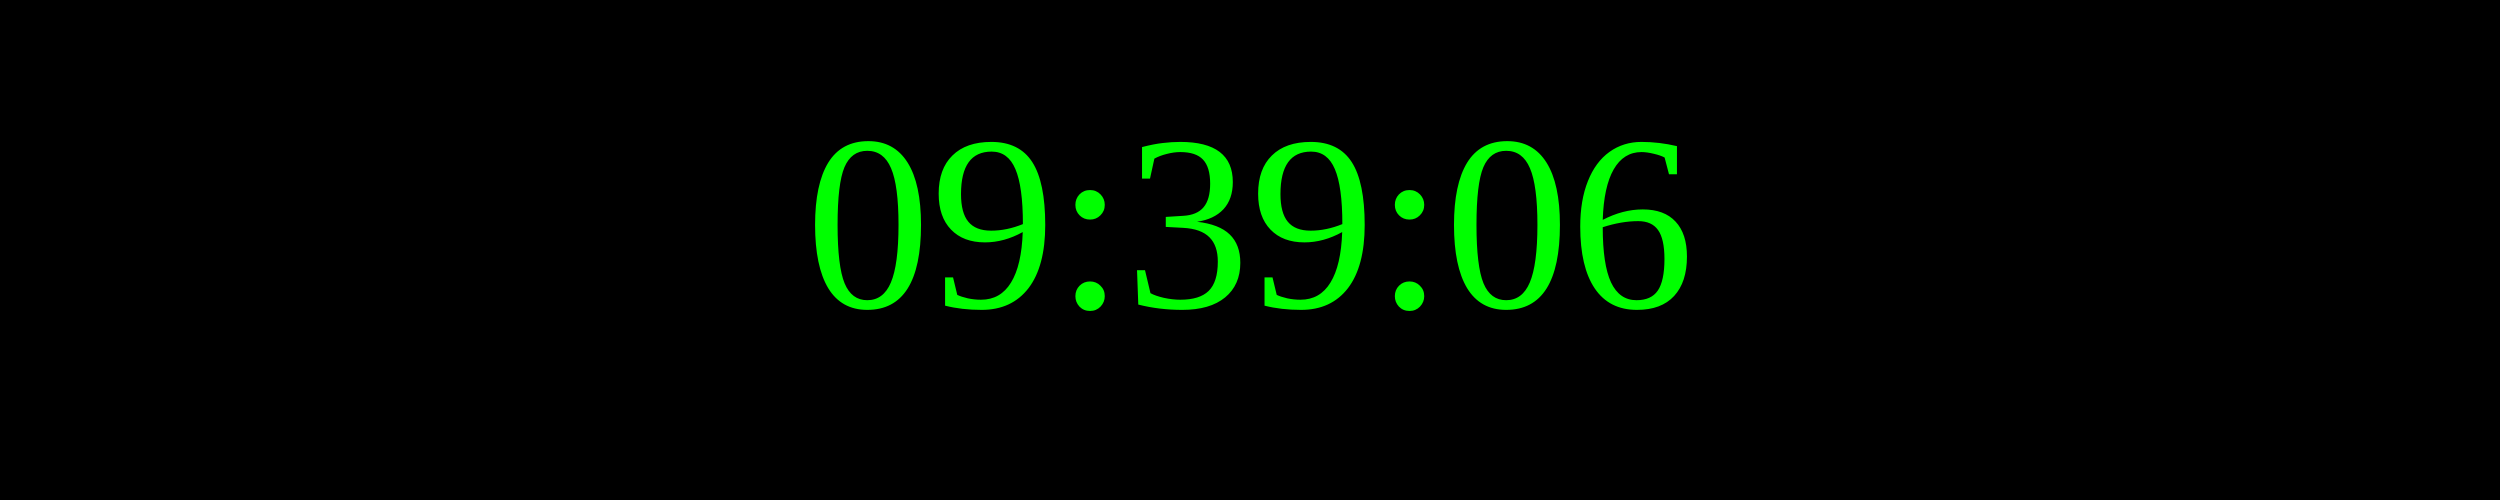
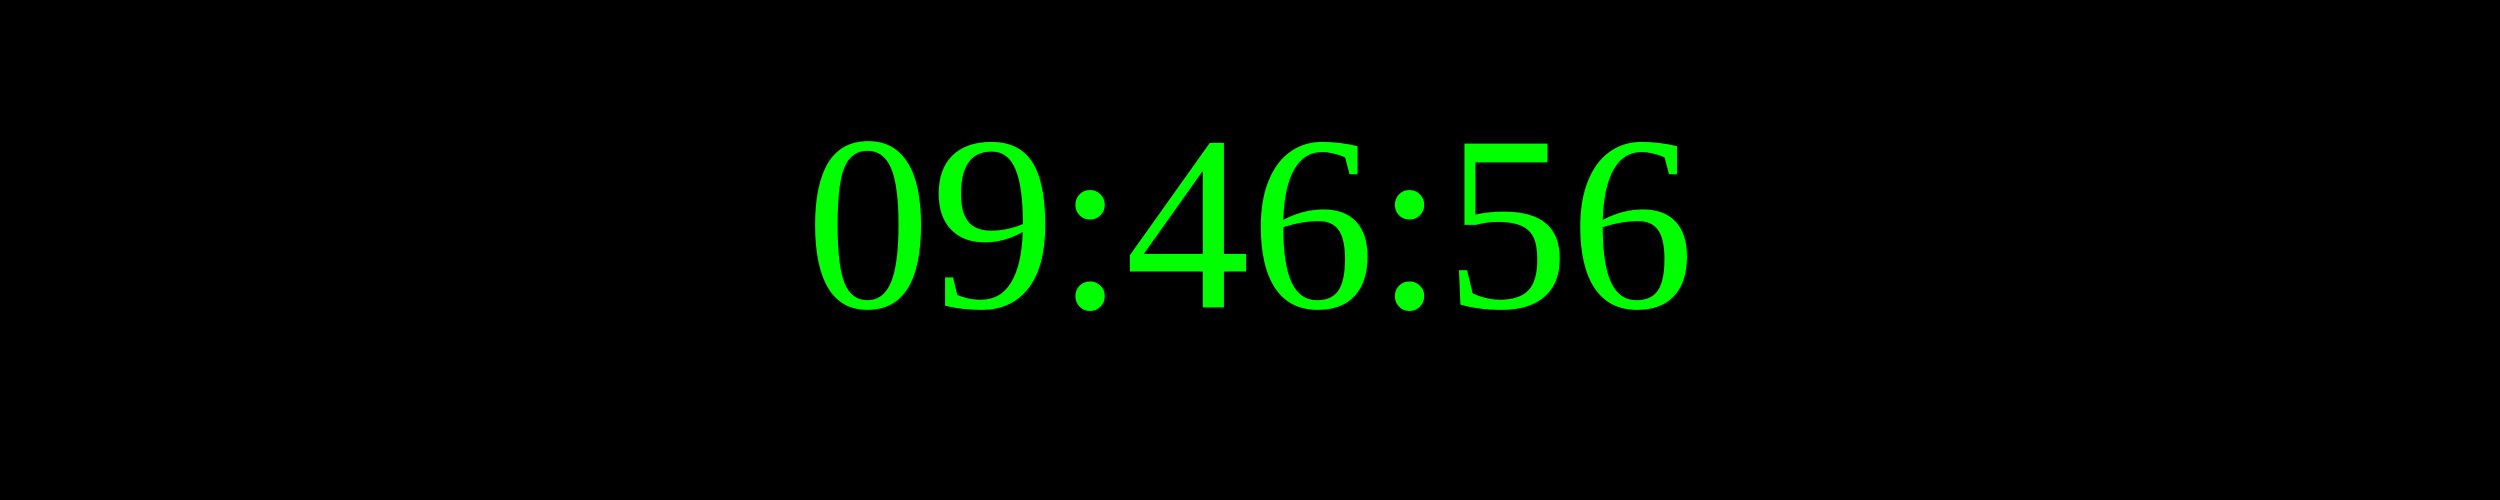
<svg xmlns="http://www.w3.org/2000/svg" width="250" height="50">
  <rect width="100%" height="100%" fill="black" />
  <text x="50%" y="50%" font-size="25" fill="lime" text-anchor="middle" dominant-baseline="middle">
- 09:39:06
+ 09:46:56
</text>
</svg>
